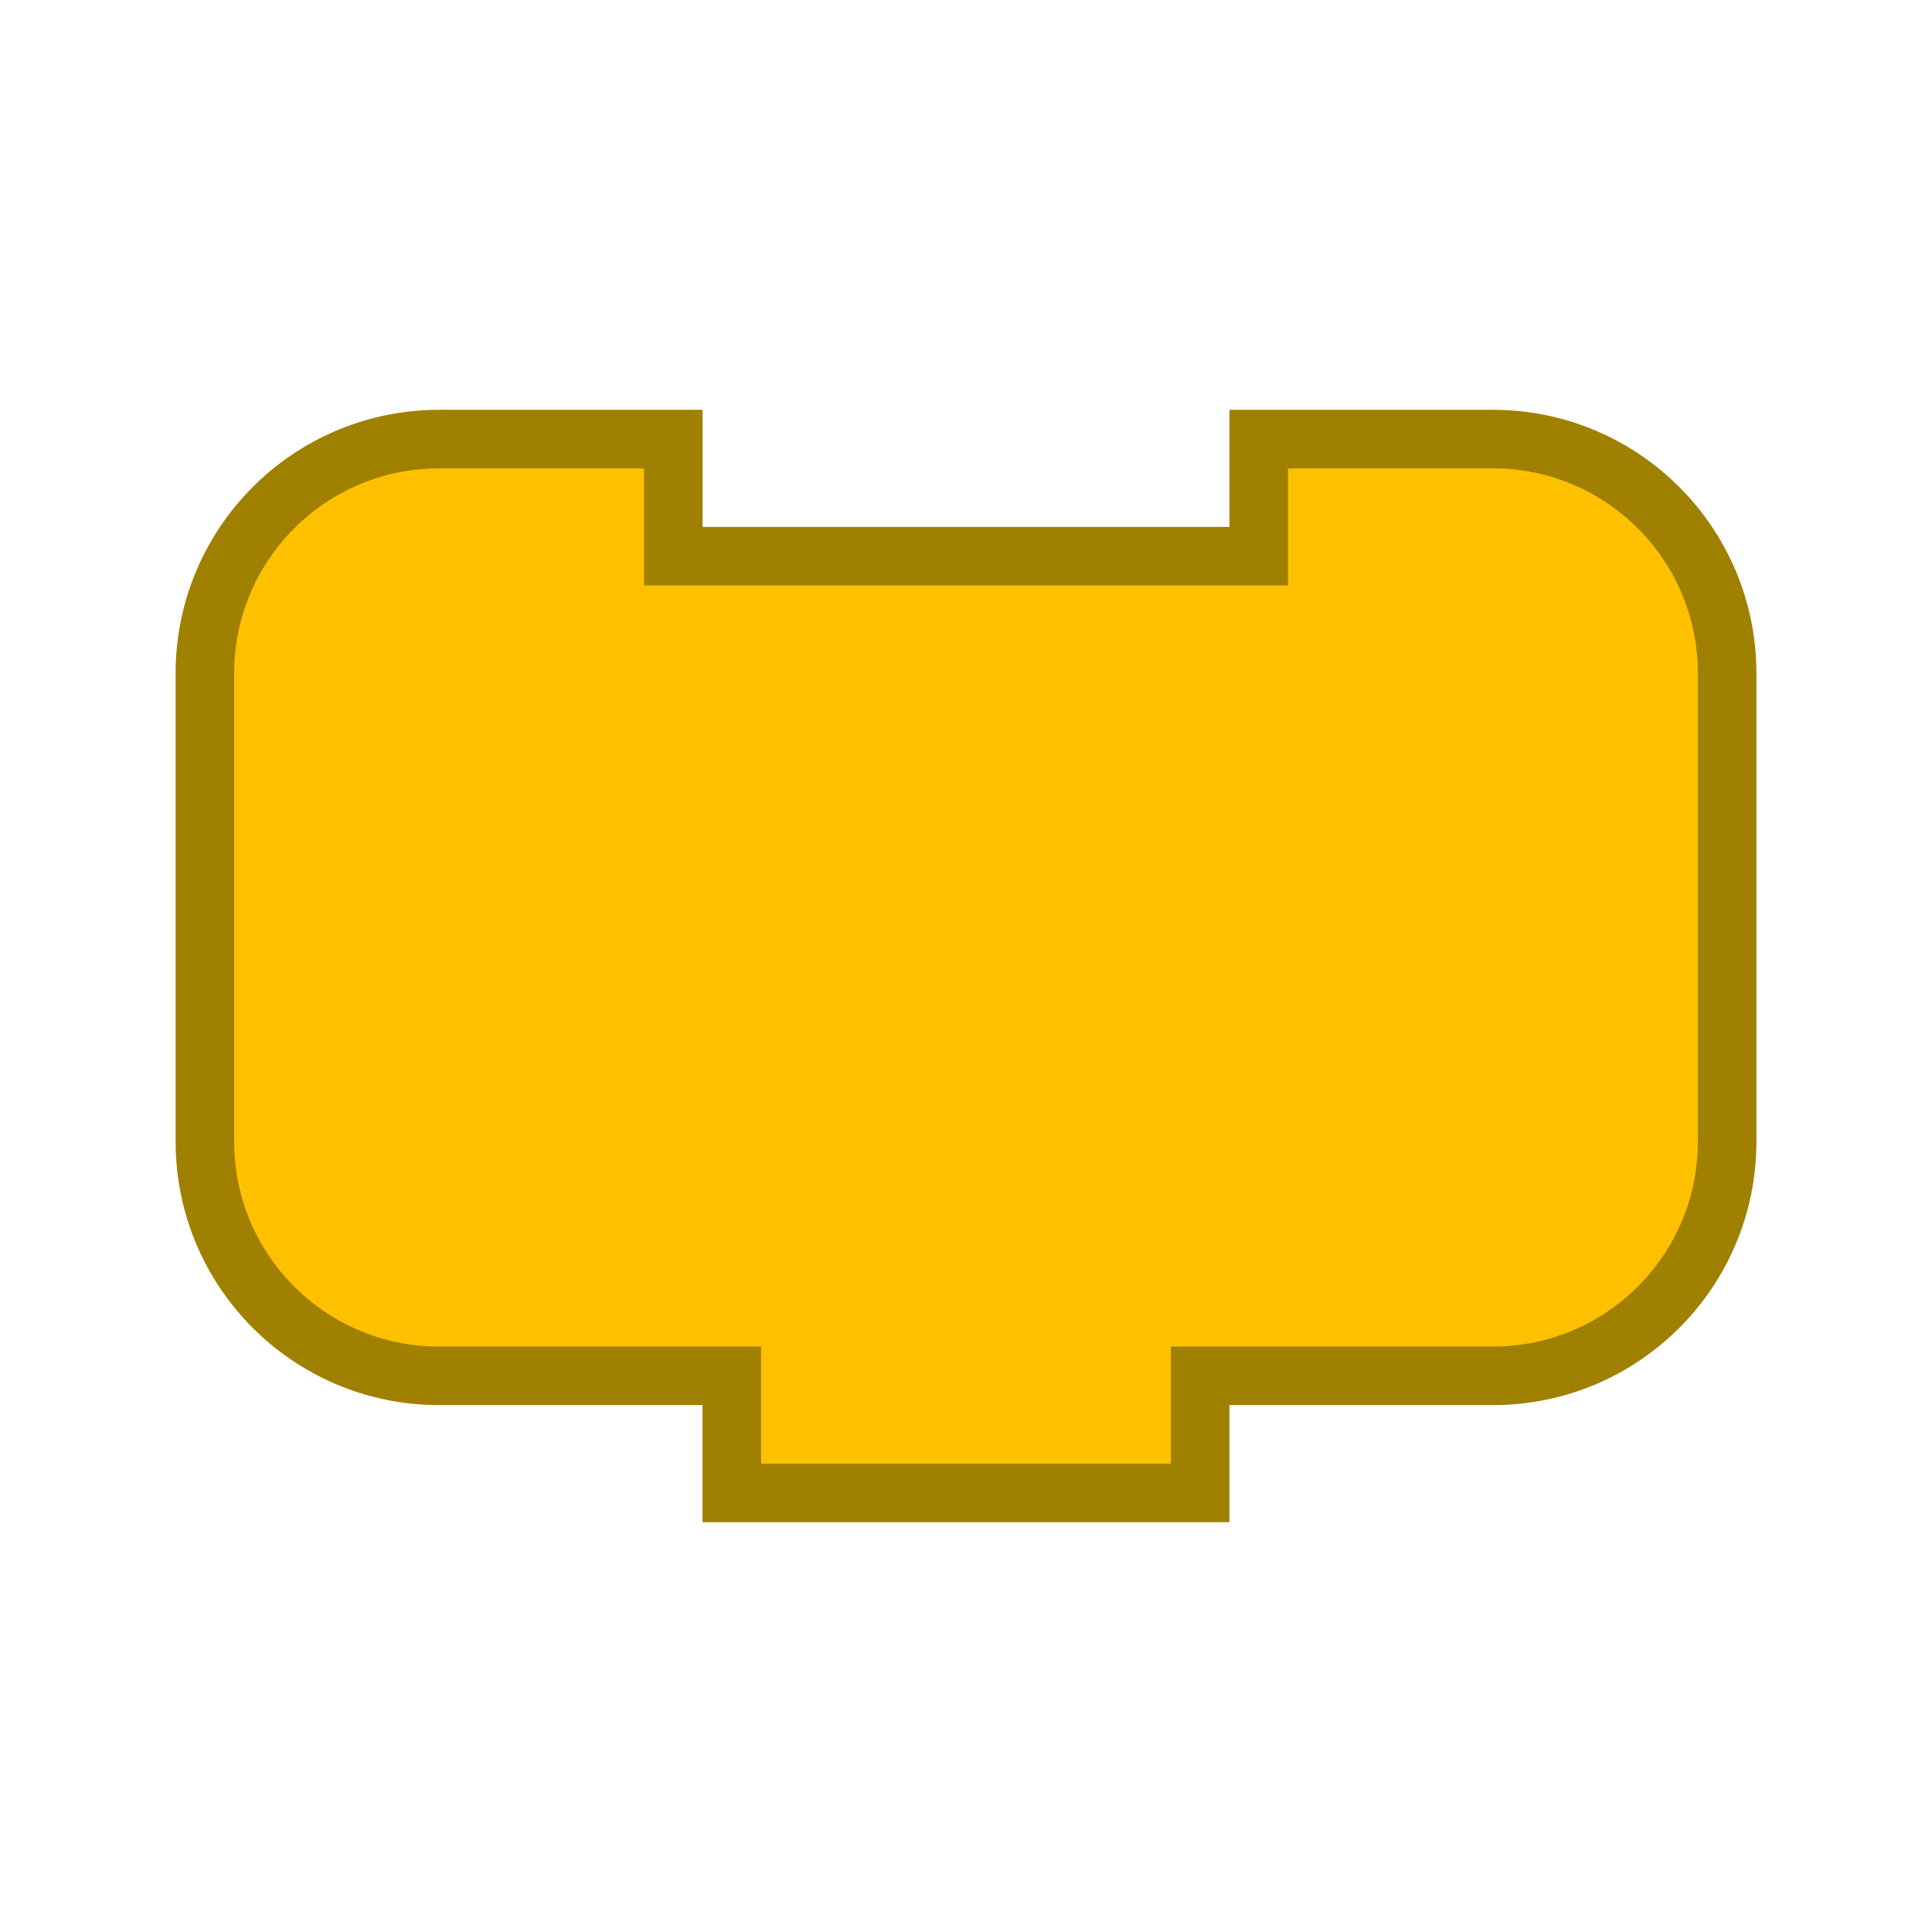
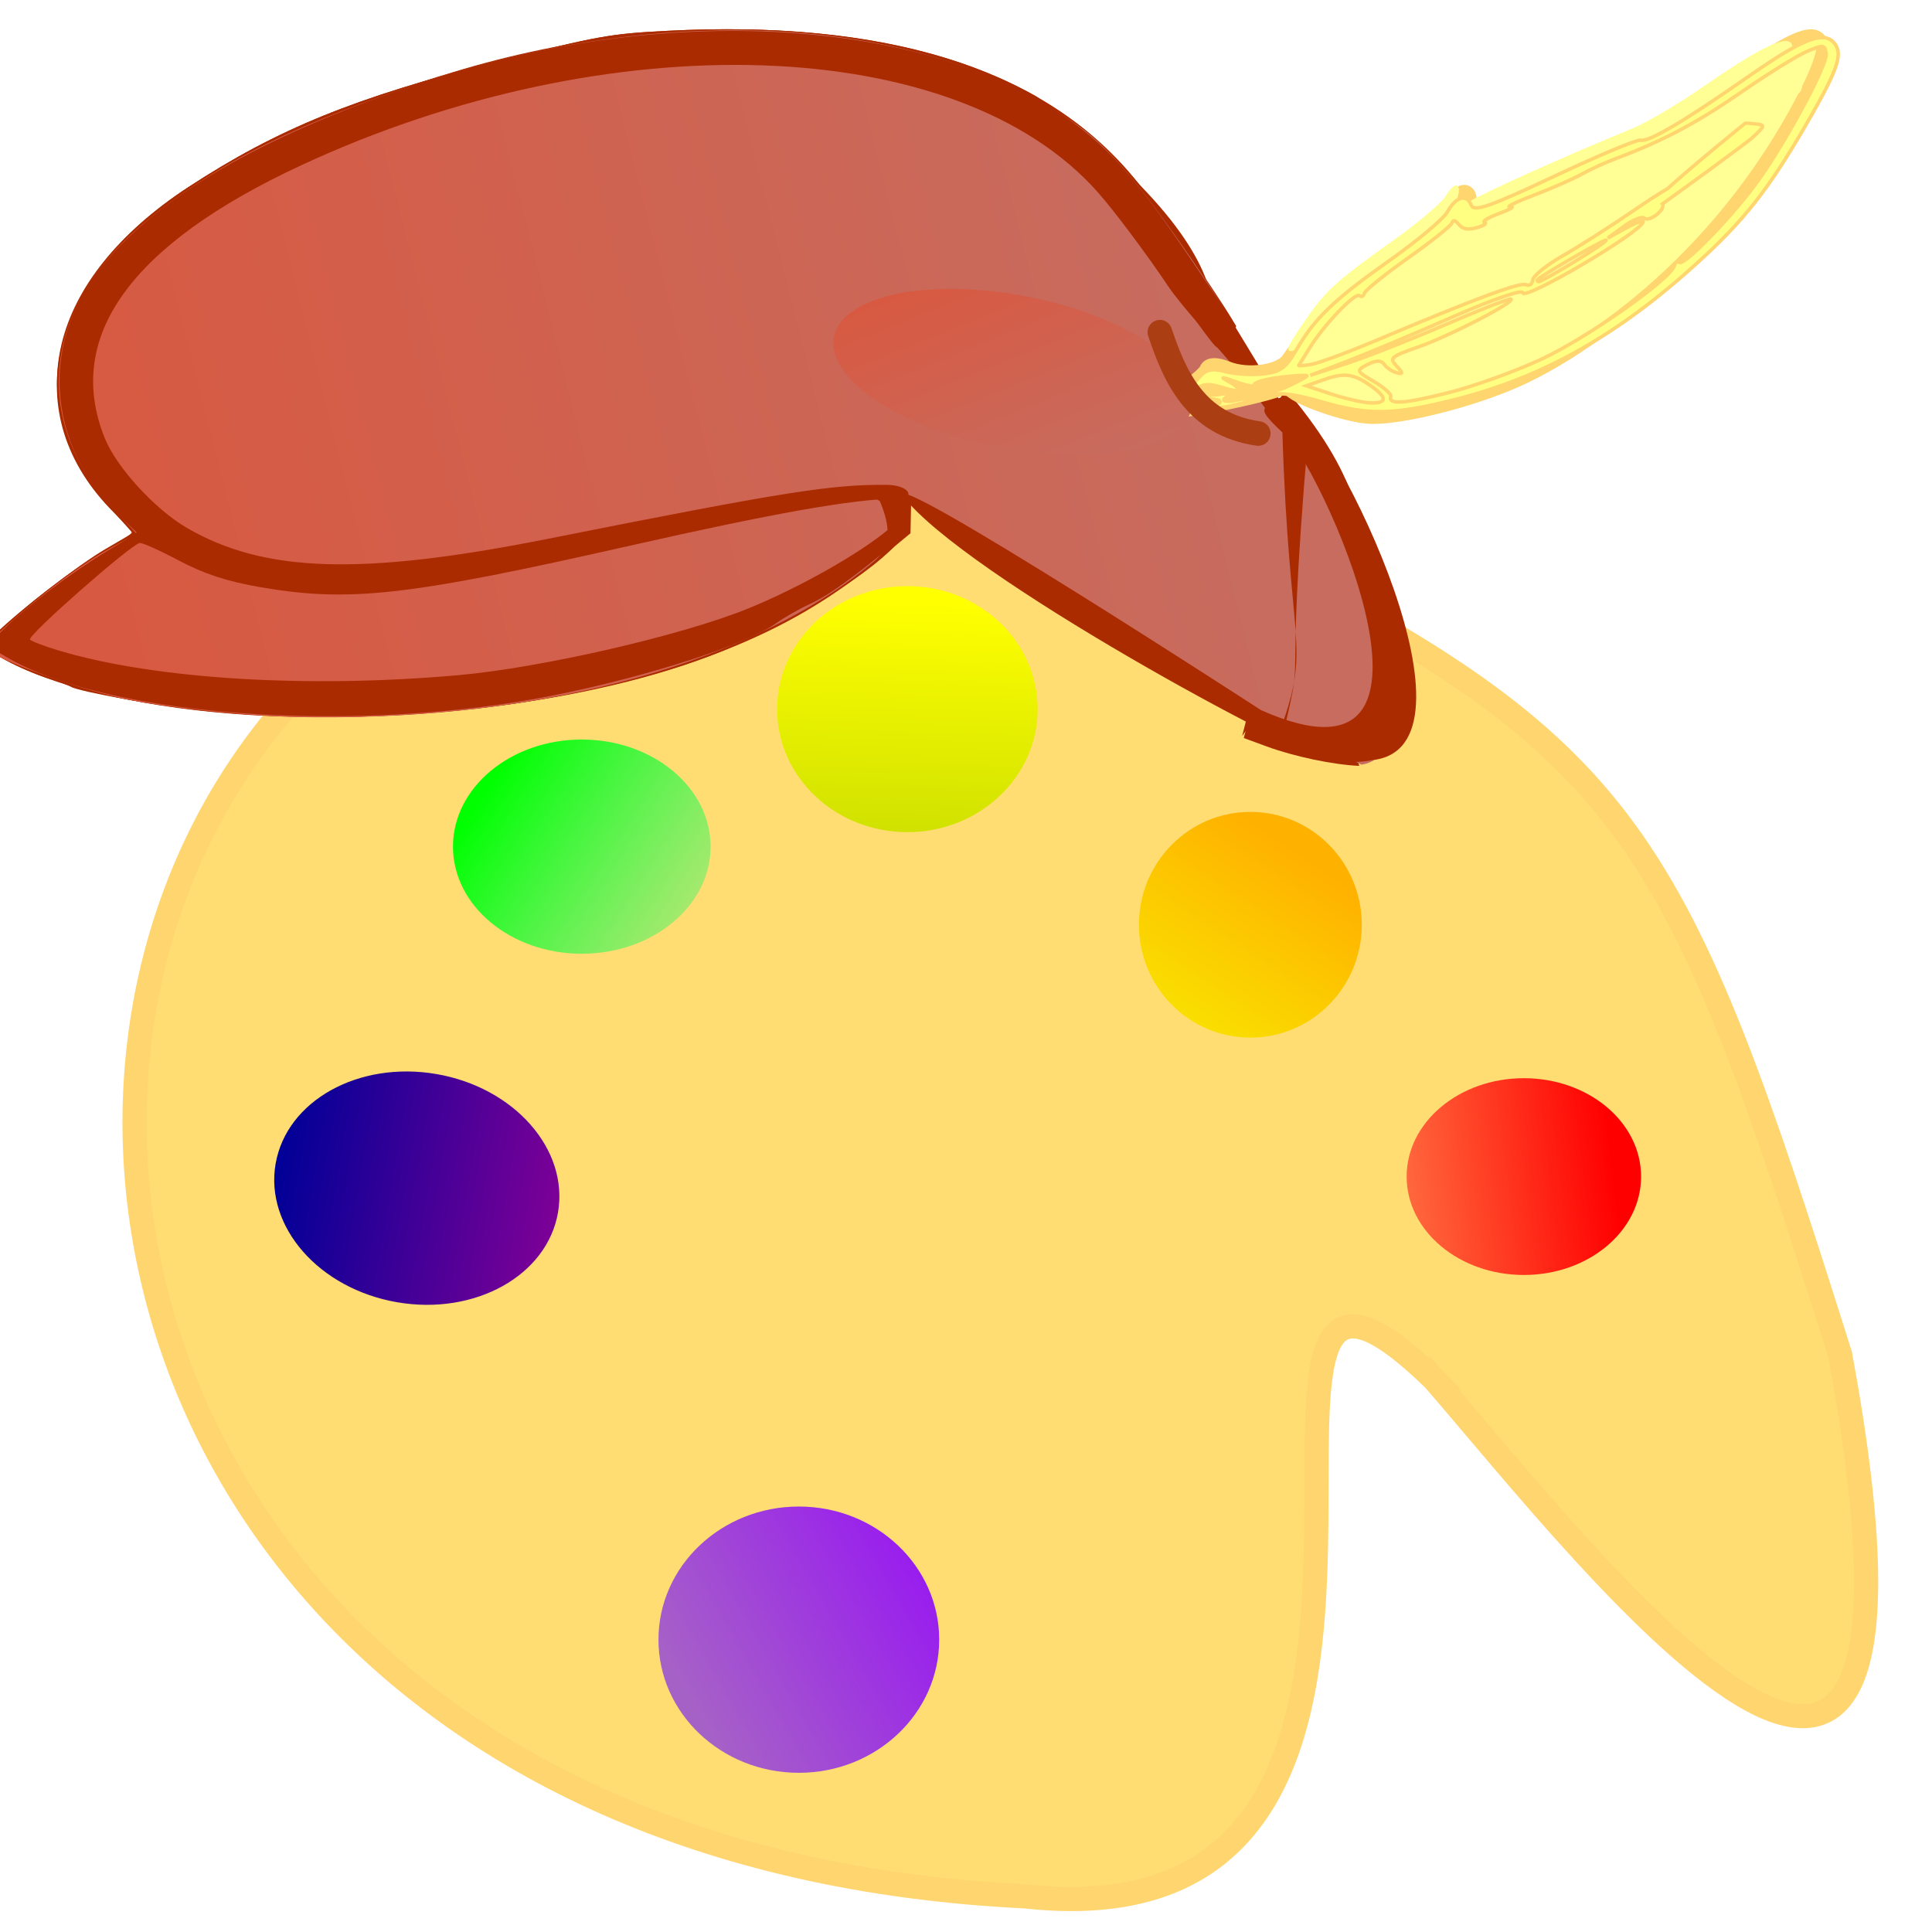
<svg xmlns="http://www.w3.org/2000/svg" xmlns:xlink="http://www.w3.org/1999/xlink" version="1.0" width="55" height="55" id="svg2">
  <defs id="defs5">
+     <linearGradient id="linearGradient5769">
+       <stop style="stop-color:#d85941;stop-opacity:1" offset="0" id="stop5771" />
+       <stop style="stop-color:#c76c5f;stop-opacity:1" offset="1" id="stop5773" />
+     </linearGradient>
+     <linearGradient id="linearGradient5651">
+       <stop style="stop-color:#a661c7;stop-opacity:1" offset="0" id="stop5653" />
+       <stop style="stop-color:#9300ff;stop-opacity:1" offset="1" id="stop5655" />
+     </linearGradient>
+     <linearGradient id="linearGradient5643">
+       <stop style="stop-color:#000097;stop-opacity:1" offset="0" id="stop5645" />
+       <stop style="stop-color:#7d0097;stop-opacity:1" offset="1" id="stop5647" />
+     </linearGradient>
+     <linearGradient id="linearGradient5627">
+       <stop style="stop-color:#00ff00;stop-opacity:1;" offset="0" id="stop5629" />
+       <stop style="stop-color:#00ff97;stop-opacity:0" offset="1" id="stop5631" />
+     </linearGradient>
+     <linearGradient id="linearGradient5619">
+       <stop style="stop-color:#ffff00;stop-opacity:1;" offset="0" id="stop5621" />
+       <stop style="stop-color:#b5d000;stop-opacity:1" offset="1" id="stop5623" />
+     </linearGradient>
+     <linearGradient id="linearGradient5611">
+       <stop style="stop-color:#ffb100;stop-opacity:1;" offset="0" id="stop5613" />
+       <stop style="stop-color:#f8ee00;stop-opacity:1" offset="1" id="stop5615" />
+     </linearGradient>
+     <linearGradient id="linearGradient5603">
+       <stop style="stop-color:#ff0000;stop-opacity:1;" offset="0" id="stop5605" />
+       <stop style="stop-color:#ff8850;stop-opacity:1" offset="1" id="stop5607" />
+     </linearGradient>
    <linearGradient id="linearGradient3689">
      <stop id="stop3691" style="stop-color:#ffffff;stop-opacity:1" offset="0" />
      <stop id="stop3693" style="stop-color:#ffff00;stop-opacity:1" offset="1" />
    </linearGradient>
    <linearGradient x1="0" y1="19" x2="54" y2="19" id="linearGradient3695" xlink:href="#linearGradient3689" gradientUnits="userSpaceOnUse" gradientTransform="translate(0.5,8.5)" />
+     <linearGradient xlink:href="#linearGradient5603" id="linearGradient5609" x1="36.933" y1="30.613" x2="30.216" y2="31.529" gradientUnits="userSpaceOnUse" gradientTransform="matrix(1.140845,0,0,1.259259,3.760039,-5.46731)" />
+     <linearGradient xlink:href="#linearGradient5611" id="linearGradient5617" x1="30.955" y1="22.035" x2="28.447" y2="27.112" gradientUnits="userSpaceOnUse" gradientTransform="matrix(1.084507,0,0,1.444444,2.88966,-7.89202)" />
+     <linearGradient xlink:href="#linearGradient5627" id="linearGradient5633" x1="10.341" y1="19.982" x2="16.932" y2="24.596" gradientUnits="userSpaceOnUse" gradientTransform="matrix(1.253521,0,0,1.37037,0.9655407,-5.087453)" />
+     <linearGradient xlink:href="#linearGradient5643" id="linearGradient5649" x1="9.187" y1="30.281" x2="15.037" y2="30.281" gradientUnits="userSpaceOnUse" gradientTransform="matrix(1.394366,0,0,1.481481,0.5457038,-13.54183)" />
+     <linearGradient xlink:href="#linearGradient5651" id="linearGradient5657" x1="19.735" y1="42.182" x2="25.776" y2="37.844" gradientUnits="userSpaceOnUse" gradientTransform="matrix(1.366197,0,0,1.703704,-6.864392,-22.59988)" />
+     <linearGradient xlink:href="#linearGradient5619" id="linearGradient5661" x1="26.161" y1="13.225" x2="25.914" y2="22.618" gradientUnits="userSpaceOnUse" gradientTransform="matrix(0.9677419,0,0,1.118421,0.9528689,2.355245)" />
+     <linearGradient xlink:href="#linearGradient5769" id="linearGradient5775" x1="41.157" y1="124.595" x2="283.69" y2="124.595" gradientUnits="userSpaceOnUse" gradientTransform="matrix(0.1328347,0,0,0.1248167,-11.15245,-16.00401)" />
+     <linearGradient xlink:href="#linearGradient5769" id="linearGradient8384" x1="27.136" y1="-16.386" x2="31.874" y2="-16.386" gradientUnits="userSpaceOnUse" gradientTransform="matrix(1.909114,0,0,2.040087,-28.6883,29.06213)" />
  </defs>
-   <path d="m 5.833,25.833 0,-6.667 A 6.667,6.667 0 0 1 12.5,12.5 l 6.667,0 0,3.333 16.667,0 0,-3.333 6.667,0 a 6.667,6.667 0 0 1 6.667,6.667 l 0,6.667 0,6.667 A 6.667,6.667 0 0 1 42.5,39.167 l -6.667,0 -1.667,0 0,3.333 -13.333,0 0,-3.333 -1.667,0 -6.667,0 A 6.667,6.667 0 0 1 5.833,32.5 l 0,-6.667 z" id="path2882" style="fill:#ffc000;fill-opacity:1;stroke:#a08000;stroke-width:1.667;stroke-linecap:square;stroke-opacity:1" />
+   <path style="fill:#ffdd73;fill-opacity:1;fill-rule:evenodd;stroke:#ffd570;stroke-width:0.689;stroke-linecap:butt;stroke-linejoin:miter;stroke-miterlimit:4;stroke-dasharray:none;stroke-opacity:1" d="m 40.445,38.836 c 3.894,4.348 15.73,20.335 11.941,-0.264 C 47.707,23.709 46.5,21.363 35.187,15.64 -3.07,3.573 -7.786,52.188 29.173,53.984 43.865,55.617 32.534,30.629 41.328,39.777" id="path4745" />
+   <ellipse style="fill:url(#linearGradient5609);fill-opacity:1;fill-rule:evenodd;stroke:none;stroke-width:1px;stroke-linecap:butt;stroke-linejoin:miter;stroke-opacity:1" id="path4747" cx="43.381" cy="33.495" rx="3.337" ry="2.801" />
+   <ellipse style="fill:url(#linearGradient5657);fill-opacity:1;fill-rule:evenodd;stroke:none;stroke-width:1px;stroke-linecap:butt;stroke-linejoin:miter;stroke-opacity:1" id="path4747-2" cx="22.741" cy="46.678" rx="3.996" ry="3.79" />
+   <ellipse style="fill:url(#linearGradient5649);fill-opacity:1;fill-rule:evenodd;stroke:none;stroke-width:1px;stroke-linecap:butt;stroke-linejoin:miter;stroke-opacity:1" id="path4747-8" cx="17.435" cy="31.319" rx="4.079" ry="3.296" transform="matrix(0.9854868,0.169752,-0.169752,0.9854868,0,0)" />
+   <ellipse style="fill:url(#linearGradient5633);fill-opacity:1;fill-rule:evenodd;stroke:none;stroke-width:1px;stroke-linecap:butt;stroke-linejoin:miter;stroke-opacity:1" id="path4747-5" cx="16.562" cy="24.102" rx="3.667" ry="3.049" />
+   <ellipse style="fill:url(#linearGradient5661);fill-opacity:1;fill-rule:evenodd;stroke:none;stroke-width:1px;stroke-linecap:butt;stroke-linejoin:miter;stroke-opacity:1" id="path4747-4" cx="25.831" cy="20.188" rx="3.708" ry="3.502" />
+   <ellipse style="fill:url(#linearGradient5617);fill-opacity:1;fill-rule:evenodd;stroke:none;stroke-width:1px;stroke-linecap:butt;stroke-linejoin:miter;stroke-opacity:1" id="path4747-6" cx="35.595" cy="26.326" rx="3.172" ry="3.213" />
+   <g id="g5680" transform="matrix(0.1287668,-0.03262158,0.03065252,0.1209943,-6.352171,3.116876)" style="fill:#ab2b00;fill-opacity:1">
+     <path style="fill:#ab2b00;fill-opacity:1" d="m 273.576,216.398 c 5.694,-11.161 8.303,-30.83 6.19,-46.664 -2.724,-20.411 -10.943,-37.709 -24.117,-50.758 -9.155,-9.069 -12.289,-10.213 -18.83,-6.876 -7.472,3.812 -17.266,20.539 -21.409,36.564 l -2.205,8.531 -10.004,5.015 C 182.745,172.465 158.414,175.904 126.196,173.095 83.198,169.347 35.312,151.989 17.814,133.808 l -3.382,-3.514 3.382,-2.116 c 5.984,-3.743 21.205,-10.752 27.382,-12.609 3.3,-0.992 6.142,-1.894 6.316,-2.004 0.174,-0.11 -1.042,-2.609 -2.701,-5.552 C 33.539,80.918 47.087,52.734 81.406,40.209 103.02,32.321 120.752,29.693 152.196,29.717 c 22.368,0.017 24.884,0.206 37,2.782 32.352,6.877 56.858,18.652 73.107,35.128 43.654,57.152 19.211,67.368 17.525,71.875 l 2.055,4.081 c 53.644,82.868 1.88,27.402 -8.307,72.817 z" id="path5692" />
+     <path style="fill:#ab2b00;fill-opacity:1" d="m 271.44,220.585 2.096,-4.109 c 5.734,-11.239 8.349,-30.861 6.23,-46.742 -2.724,-20.411 -10.943,-37.709 -24.117,-50.758 -9.155,-9.069 -12.289,-10.213 -18.83,-6.876 -7.307,3.728 -16.966,19.993 -21.144,35.604 -1.325,4.953 -2.951,8.674 -4.304,9.852 -6.948,6.05 -29.066,13.435 -46.648,15.575 -30,3.652 -73.101,-2.798 -107.039,-16.02 -9.333,-3.636 -25.656,-11.508 -26.987,-13.015 -0.275,-0.311 -2.525,-1.956 -5,-3.655 -2.475,-1.699 -5.998,-4.652 -7.829,-6.563 l -3.329,-3.475 5.887,-3.576 c 6.914,-4.2 20.681,-10.236 26.945,-11.813 2.424,-0.61 4.276,-1.395 4.116,-1.743 -0.16,-0.348 -1.554,-3.162 -3.099,-6.252 -14.061,-28.124 -1.094,-54.36 33.018,-66.81 21.614,-7.888 39.346,-10.516 70.791,-10.492 22.368,0.017 24.884,0.206 37,2.782 45.51,9.674 74.988,28.681 88.383,56.988 2.128,4.497 6.27,15.47 9.206,24.385 10.917,43.304 -12.762,-19.144 -0.254,21.404 -6.64,3.86 -6.661,3.887 -5.525,6.897 0.627,1.662 2.107,4.234 3.288,5.715 16.326,86.478 12.716,49.36 -12.854,72.697 z" id="path5690" />
+     <path style="fill:#ab2b00;fill-opacity:1" d="m 294.196,233.758 c -5.34,-1.696 -13.036,-5.707 -18.262,-9.518 l -4.263,-3.108 1.995,-3.911 c 4.856,-9.518 6.503,-18.6 6.448,-35.558 -0.063,-19.302 -1.738,-26.734 -9.539,-42.319 -3.946,-7.883 -6.939,-12.204 -12.678,-18.305 -4.132,-4.392 -8.77,-8.636 -10.308,-9.431 -8.831,-4.566 -17.049,1.791 -25.927,20.055 -2.674,5.5 -5.651,13.15 -6.616,17 -0.965,3.85 -2.188,7.585 -2.717,8.3 -1.838,2.483 -18.095,9.464 -28.584,12.274 -15.331,4.107 -26.968,5.282 -45.051,4.55 -46.599,-1.887 -95.806,-17.654 -118.656,-38.02 -5.244,-4.674 -5.461,-5.048 -3.707,-6.387 3.836,-2.929 23.106,-11.895 29.497,-13.725 l 6.634,-1.9 -2.487,-3.94 c -5.746,-9.102 -8.316,-22.274 -6.288,-32.22 5.933,-29.088 40.854,-45.711 101.007,-48.083 54.649,-2.154 106.745,18.447 127.388,50.375 2.409,3.727 5.62,9.701 7.134,13.276 3.069,7.248 12.494,34.844 12.452,36.463 -0.015,0.571 -2.72,2.952 -6.011,5.293 l -5.985,4.256 1.555,3.744 c 0.855,2.059 2.388,4.584 3.405,5.611 1.764,1.78 2.146,1.792 8.206,0.253 3.496,-0.887 6.471,-1.27 6.611,-0.85 20.55,45.842 -6.84,50.65 -5.256,85.826 z" id="path5688" />
+     <path style="fill:url(#linearGradient5775);fill-opacity:1" d="m 9.609,-12.312 c -0.835,-0.016 -1.681,0.003 -2.533,0.059 -3.929,0.258 -6.338,0.771 -8.695,1.855 -3.501,1.611 -4.712,4.618 -3.086,7.662 l 0.508,0.953 -0.785,0.205 c -0.904,0.236 -2.18,0.763 -3.393,1.4 -0.833,0.438 -0.843,0.446 -0.604,0.699 0.408,0.433 2.049,1.527 3.1,2.066 1.204,0.619 3.594,1.492 5.312,1.941 C 5.892,6.216 12,6.069 15.977,4.131 c 0.966,-0.471 0.493,-1.743 0.527,-1.996 2.1,0.906 6.751,6.684 9.025,9.04 -0.801,1.005 -0.511,-0.601 2.466,1.979 3.126,0.342 1.001,-14.169 -2.66,-13.322 -0.505,0.167 1.609,2.995 1.351,2.738 -0.15,-0.15 -0.369,-0.487 -0.486,-0.75 -0.239,-0.538 -0.254,-0.515 0.754,-1.141 0.268,-0.166 0.521,-0.354 0.562,-0.418 C 27.644,0.066 26.294,-3.617 25.602,-4.957 25.073,-5.979 24.736,-6.43 23.861,-7.299 20.778,-10.36 15.457,-12.2 9.609,-12.312 Z m 6.195,12.121 c -10.536,36.794 -5.268,18.397 0,0 z" transform="matrix(7.528155,0,0,8.01175,83.95737,128.2201)" id="path5686" />
+     <path style="fill:#ab2b00;fill-opacity:1" d="m 278.499,225.603 c -6.079,-3.932 -6.749,-4.671 -5.819,-6.41 1.006,-1.879 1.319,-1.792 7.138,1.969 10.875,-17.173 5.927,-17.097 15.955,-65.439 -2.811,-4.706 -3.169,-5.891 -2,-6.63 3.286,-2.079 4.471,3.797 7.231,8.606 -21.137,65.095 -9.973,42.453 -22.506,67.904 z M 131.196,173.072 C 88.64,170.89 37.491,153.184 19.328,134.348 l -3.868,-4.011 4.368,-2.758 c 5.958,-3.761 16.913,-8.671 25.564,-11.458 l 7.181,-2.313 -2.406,-4.106 C 37.977,88.901 42.324,65.266 60.849,51.629 77.131,39.643 101.263,32.742 136.196,30.083 c 55.947,-4.258 110.992,15.285 134.045,47.591 5.783,8.104 9.257,15.86 16.038,35.808 l 5.501,16.18 -2.772,2.221 c -1.524,1.221 11.423,27.246 11.079,26.85 -0.344,-0.396 -17.438,-33.045 -20.293,-41.57 -2.855,-8.525 -7.221,-19.694 -9.701,-24.82 C 249.277,49.328 177.826,27.271 106.029,41.696 66.376,49.663 47.68,66.369 50.822,91.027 c 0.908,7.122 6.646,18.496 12.316,24.414 13.729,14.327 33.783,20.425 74.558,22.673 51.58,2.843 61.743,3.826 73.25,7.081 4.403,1.246 5.53,4.631 1.178,3.538 -9.328,-2.341 -26.08,-3.638 -58.428,-4.524 -48.394,-1.325 -60.838,-3.162 -78.567,-11.599 -6.498,-3.093 -10.851,-6.033 -15.364,-10.382 -3.463,-3.337 -6.711,-6.067 -7.217,-6.067 -2.198,0 -27.844,13.972 -27.85,15.173 -0.002,0.37 2.584,2.304 5.747,4.297 18.43,11.616 49.444,22.141 81.347,27.607 17.651,3.024 48.386,3.749 63.681,1.502 11.544,-1.696 25.88,-5.834 33.269,-9.603 4.472,-2.282 5.359,-2.198 4.358,0.41 -0.823,2.144 -18.13,10.421 -24.239,11.592 -2.566,0.492 -6.274,1.571 -8.238,2.397 -7.264,3.056 -28.766,4.594 -49.428,3.534 z m 154.915,-18.331 c -7.044,-3.067 -13.08,-16.81 -11.008,-25.066 1.043,-4.157 2.252,-2.867 3.503,3.737 1.608,8.487 5.341,15.738 9.592,18.629 5.537,3.766 4.234,5.452 -2.087,2.7 z" id="path5684" />
+     <path style="fill:#ab2b00;fill-opacity:1" d="m 297.196,233.211 c -2.2,-0.051 -6.025,-1.008 -8.5,-2.128 -6.53,-2.954 -66.428,-61.302 -75.1,-82.526 -1.991,-7.528 63.13,67.377 63.13,67.377 39.923,33.446 25.243,-52.141 18.709,-61.524 l -14.424,-36.899 14.746,31.138 c 0.779,1.645 2.262,-2.402 2.368,-2.212 9.711,14.117 24.017,90.618 -0.928,86.773 z m -181.5,-61.678 c -14.919,-2.024 -31.398,-5.871 -46.804,-10.928 -13.766,-4.518 -31.169,-12.208 -34.684,-15.326 -1.107,-0.981 -4.037,-2.947 -6.512,-4.369 -2.475,-1.421 -6.212,-4.353 -8.305,-6.515 l -3.805,-3.931 2.331,-1.527 c 5.148,-3.373 19.175,-9.922 26.505,-12.374 4.276,-1.43 7.921,-2.74 8.099,-2.909 0.179,-0.17 -0.803,-2.037 -2.182,-4.15 -7.413,-11.359 -8.768,-28.795 -3.194,-41.105 7.637,-16.866 30.741,-29.646 63.551,-35.152 58.09,-9.749 115.629,2.482 147.792,31.416 12.323,11.086 19.185,23.192 27.662,48.803 l 5.361,16.197 10.713,37.171 c 0.435,1.511 -15.303,-33.706 -15.64,-33.693 -0.337,0.012 -2.964,-6.84 -5.838,-15.228 C 273.497,96.761 267.238,84.16 260.038,76.225 235.631,49.329 186.946,33.775 137.881,37.2 101.582,39.734 75.916,47.322 61.989,59.638 c -16.332,14.442 -15.971,38.016 0.856,55.99 6.593,7.043 13.613,11.527 23.362,14.925 15.309,5.336 28.464,7.061 69.488,9.115 38.329,1.919 51.978,5.664 53.228,9.415 0.337,1.012 3.889,0.309 2.514,-0.243 -6.109,-2.45 -18.158,-3.752 -51.242,-4.694 -52.273,-1.487 -68.459,-3.776 -85.319,-12.062 -5.554,-2.73 -10.597,-6.237 -15.173,-10.554 l -6.854,-6.466 -9.327,4.681 c -5.13,2.575 -11.74,6.224 -14.69,8.109 l -5.363,3.427 3.363,2.496 c 10.286,7.633 32.423,17.123 53.363,22.876 51.267,14.084 99.269,13.619 128.951,-1.248 4.862,-2.435 4.925,-2.441 3.5,-0.297 -1.602,2.41 -2.906,3.196 -14.177,8.54 -4.952,2.348 -8.448,3.435 -9.735,3.026 -1.2,-0.381 -4.331,0.38 -7.774,1.889 -3.171,1.389 -9.285,2.993 -13.587,3.563 -10.864,1.439 -39.079,1.115 -51.678,-0.594 z m 166.505,-20.703 c -4.85,-5.062 -6.768,-10.737 -6.309,-18.67 l 0.318,-5.497 1.297,4.5 c 0.713,2.475 1.968,6.89 2.788,9.81 1.111,3.955 2.674,6.443 6.125,9.75 -53.676,-55.676 -23.344,-28.321 -4.219,0.106 z" id="path5682" />
+   </g>
+   <g id="g8292" transform="matrix(-0.04913268,0.1414711,-0.1393392,-0.05546828,53.23036,1.020164)" style="fill:#ffff95;fill-opacity:1;stroke:none;stroke-opacity:1">
+     <path style="fill:#ffff91;fill-opacity:1;stroke:#ffd570;stroke-width:3.622;stroke-miterlimit:4;stroke-dasharray:none;stroke-opacity:1" d="m 111.018,100.737 c -2.157,-1.608 -4.516,-2.924 -5.243,-2.924 -0.826,0 -1.322,-1.225 -1.322,-3.266 0,-4.412 -3.138,-9.977 -6.09,-10.8 C 86.546,80.453 83.475,79.04 73.297,72.209 67.138,68.075 60.829,64.439 59.276,64.128 55.66,63.405 55.611,61.823 59.203,61.782 l 2.75,-0.032 -2.993,-2.218 C 54.302,56.078 35.453,37.266 35.453,36.069 c 0,-1.463 -7.571,-7.632 -19.26,-15.693 C 2.15,10.691 0.869,7.087 11.844,8.133 35.964,10.433 66.932,24.544 84.154,41.082 c 6.981,6.704 15.781,19.012 17.914,25.056 1.499,4.249 1.894,15.244 0.577,16.058 -0.445,0.275 -2.738,-1.97 -5.096,-4.989 C 90.162,67.75 80.765,57.543 73.729,51.336 c -5.325,-4.698 -4.332,-3.413 4.635,6 6.276,6.588 14.095,15.231 17.377,19.208 3.282,3.977 6.316,7.014 6.744,6.75 1.072,-0.662 13.705,19.116 12.793,20.028 -0.186,0.186 -2.103,-0.978 -4.259,-2.586 z m 0.816,-2.174 c -3.24,-5.495 -8.642,-13.75 -8.996,-13.75 -0.24,0 0.251,1.328 1.09,2.95 0.839,1.623 1.536,4.21 1.548,5.75 0.017,2.129 0.795,3.202 3.25,4.479 4.014,2.089 4.003,2.087 3.108,0.57 z" id="path8302" />
+     <path style="fill:#ffff95;fill-opacity:1;stroke:#ffd570;stroke-opacity:1" d="m 110.326,100.064 c -1.244,-1.586 -1.208,-1.621 0.378,-0.378 0.963,0.755 1.75,1.542 1.75,1.75 0,0.823 -0.821,0.293 -2.128,-1.372 z m -5.715,-6.25 c 0,-1.375 0.227,-1.938 0.504,-1.25 0.277,0.688 0.277,1.812 0,2.5 -0.277,0.688 -0.504,0.125 -0.504,-1.25 z m -3.112,-7.915 C 100.851,84.688 98.572,83.576 95.305,82.875 87.807,81.267 83.084,78.938 72.071,71.419 66.679,67.738 60.96,64.465 59.361,64.145 55.677,63.408 55.571,61.824 59.203,61.782 l 2.75,-0.032 -3,-2.209 C 57.303,58.326 51.372,52.602 45.773,46.823 40.174,41.043 33.966,34.634 31.978,32.581 29.99,30.528 24.222,25.954 19.159,22.417 7.722,14.426 3.574,10.293 5.277,8.59 6.822,7.045 24.238,9.842 35.953,13.517 c 9.419,2.955 25.15,10.635 35,17.087 12.443,8.151 27.534,25.385 31.114,35.532 1.395,3.954 1.918,14.812 0.768,15.961 -0.34,0.34 -3.089,-2.623 -6.109,-6.583 -14.859,-19.483 -40.76,-41.56 -63.523,-54.142 -9.911,-5.478 -8.222,-3.684 2.624,2.788 14.111,8.42 24.951,16.792 36.964,28.548 14.851,14.532 32.615,35.105 30.312,35.105 -0.319,0 -1.041,-0.862 -1.605,-1.915 z" id="path8300" />
+     <path style="fill:#ffff95;fill-opacity:1;stroke:none;stroke-opacity:1" d="M 89.656,83.514 C 83.272,81.756 80.626,80.336 69.813,72.864 64.926,69.487 59.694,66.47 58.186,66.16 54.712,65.446 54.606,63.939 58.028,63.912 l 2.591,-0.02 -2.836,-2.107 C 55.271,59.918 43.063,47.588 32.953,36.707 30.986,34.589 25.34,30.003 20.408,26.516 9.251,18.627 5.195,14.575 7.187,13.307 c 1.899,-1.208 2.286,-1.178 13.562,1.061 18.065,3.586 31.334,9.105 47.585,19.793 12.677,8.337 26.564,24.047 30.098,34.05 1.42,4.02 1.864,14.917 0.608,14.912 -0.419,-0.002 -2.016,-1.773 -3.55,-3.937 C 81.146,58.949 52.254,34.316 29.017,22.512 c -9.45,-4.801 -12.838,-5.405 -4.935,-0.881 11.908,6.818 23.569,14.249 29.798,18.99 9.8,7.459 27.655,25.594 41.599,42.25 2.138,2.554 1.412,2.635 -5.822,0.643 z" id="path8298" />
+     <path style="fill:#ffff95;fill-opacity:1;stroke:none;stroke-opacity:1" d="M 92.684,82.263 C 85.91,80.44 82.677,78.756 73.252,72.146 c -4.236,-2.971 -9.861,-6.377 -12.5,-7.569 -4.783,-2.16 -4.789,-2.169 -1.845,-2.717 l 2.953,-0.55 -2.953,-1.915 C 55.702,57.317 39.78,41.242 35.94,36.207 c -1.304,-1.709 -5.528,-5.515 -9.387,-8.459 -3.859,-2.943 -6.845,-5.523 -6.635,-5.733 0.21,-0.21 2.965,1.568 6.123,3.952 5.463,4.125 6.022,4.318 11.571,3.998 5.579,-0.321 6.122,-0.129 12.586,4.448 3.716,2.631 8.947,6.61 11.625,8.842 l 4.87,4.057 -6.652,0.583 c -8.673,0.76 -9.875,1.956 -6.03,6 6.234,6.557 11.999,7.314 16.477,2.164 l 2.309,-2.655 8.824,9.307 c 4.853,5.119 8.575,9.711 8.27,10.204 -0.733,1.186 -6.096,1.142 -10.377,-0.086 -1.885,-0.541 -3.598,-0.812 -3.806,-0.604 -0.965,0.965 10.847,5.657 15.084,5.99 4.397,0.346 8.662,2.686 8.662,4.752 0,1.061 -0.34,1.026 -6.77,-0.705 z m 6.413,-4.651 c -2.785,-4.022 -2.817,-4.211 -1.25,-7.496 0.884,-1.854 1.607,-4.03 1.607,-4.836 0,-2.257 -2.776,-1.739 -5.119,0.955 l -2.105,2.422 -5.931,-6.672 c -4.718,-5.307 -5.564,-6.734 -4.138,-6.978 4.603,-0.786 7.293,-2.504 7.293,-4.657 0,-2.603 -12.297,-14.936 -14.25,-14.292 -0.729,0.24 -1.376,2.569 -1.552,5.583 -0.166,2.844 -0.776,5.171 -1.355,5.171 -0.579,0 -6.239,-3.934 -12.578,-8.743 l -11.524,-8.743 4.307,-0.735 c 8.615,-1.471 6.837,-4.424 -5.89,-9.783 -7.733,-3.257 -26.003,-8.483 -26.815,-7.671 -0.262,0.262 1.241,1.03 3.34,1.705 5.309,1.709 9.317,4.161 9.317,5.699 0,0.851 -2.388,0.095 -6.949,-2.203 -3.875,-1.952 -7.209,-3.079 -7.537,-2.548 -0.323,0.523 1.791,2.188 4.699,3.7 l 5.287,2.749 -5,0.637 C 17.506,21.571 15.205,20.535 8.703,14.459 2.643,8.795 4.689,7.56 16.953,9.481 43.968,13.71 69.773,26.848 87.168,45.229 c 11.135,11.765 15.516,19.88 16.109,29.835 0.221,3.712 0.013,6.733 -0.461,6.712 -0.475,-0.021 -2.149,-1.895 -3.72,-4.164 z m 2.342,-8.048 c -0.012,-1.819 -0.201,-1.963 -0.985,-0.75 -1.253,1.939 -1.253,3 0,3 0.55,0 0.993,-1.012 0.985,-2.25 z" id="path8296" />
+     <path style="fill:#ffff95;fill-opacity:1;stroke:none;stroke-opacity:1" d="m 91.953,81.767 c -1.394,-0.632 -0.788,-0.722 2,-0.297 2.2,0.335 4.188,0.774 4.417,0.976 0.859,0.757 -4.497,0.19 -6.417,-0.679 z m -5.5,-1.953 c -0.825,-0.533 -1.05,-0.969 -0.5,-0.969 0.55,0 1.675,0.436 2.5,0.969 0.825,0.533 1.05,0.969 0.5,0.969 -0.55,0 -1.675,-0.436 -2.5,-0.969 z m 16.232,-3 c 0,-1.925 0.206,-2.712 0.457,-1.75 0.252,0.963 0.252,2.538 0,3.5 -0.252,0.963 -0.457,0.175 -0.457,-1.75 z M 79.895,76.258 c -1.864,-1.493 -1.852,-1.512 0.309,-0.465 1.238,0.6 2.25,1.3 2.25,1.555 0,0.765 -0.519,0.544 -2.559,-1.09 z m 17.054,-3.195 c 0.39,-0.963 1.157,-2.987 1.705,-4.5 1.104,-3.05 2.289,-3.524 3.157,-1.262 0.328,0.856 0.059,1.387 -0.633,1.25 -0.662,-0.131 -1.639,1.224 -2.171,3.012 -0.532,1.788 -1.372,3.25 -1.867,3.25 -0.495,0 -0.581,-0.787 -0.191,-1.75 z M 68.596,68.795 c -5.929,-3.896 -6.556,-4.797 -1.335,-1.921 2.369,1.305 4.786,2.95 5.372,3.656 1.468,1.769 0.971,1.555 -4.037,-1.735 z m 23.44,-1.981 c 0.983,-3.837 3.549,-9 4.473,-9 0.455,0 1.105,0.45 1.445,1 0.34,0.55 0.15,1 -0.422,1 -0.572,0 -2.187,2.138 -3.588,4.75 -1.402,2.612 -2.26,3.625 -1.908,2.25 z M 59.012,63.282 c -1.887,-1.427 -1.877,-1.468 0.372,-1.468 2.046,0 2.155,-0.195 0.941,-1.686 -1.147,-1.41 -0.826,-1.369 1.961,0.25 l 3.333,1.936 -2.757,0.333 c -2.082,0.252 -2.409,0.554 -1.333,1.235 0.783,0.496 0.974,0.894 0.424,0.885 -0.55,-0.009 -1.874,-0.677 -2.941,-1.485 z m 40.005,-1.175 c -0.543,-1.425 -0.428,-1.54 0.56,-0.56 0.683,0.678 0.991,1.485 0.683,1.793 -0.308,0.308 -0.867,-0.247 -1.243,-1.233 z M 56.326,57.064 c -1.244,-1.586 -1.209,-1.621 0.378,-0.378 0.963,0.755 1.75,1.542 1.75,1.75 0,0.823 -0.821,0.293 -2.128,-1.372 z m 37.124,-3.5 c -1.472,-2.011 -1.714,-2.71 -0.633,-1.832 1.64,1.332 4.119,5.082 3.36,5.082 -0.191,0 -1.418,-1.462 -2.726,-3.25 z m -41.592,0 -1.905,-2.25 2.25,1.905 c 2.114,1.79 2.705,2.595 1.905,2.595 -0.19,0 -1.202,-1.012 -2.25,-2.25 z m -5.39,-6.235 c -3.825,-3.946 -3.629,-5.085 0.597,-3.46 1.589,0.611 4.689,1.512 6.889,2.002 3.43,0.764 3.151,0.818 -1.955,0.384 l -5.955,-0.507 2.379,2.533 c 1.309,1.393 2.164,2.533 1.901,2.533 -0.263,0 -1.998,-1.568 -3.856,-3.485 z m 42.39,0.235 -1.905,-2.25 2.25,1.905 c 2.114,1.79 2.705,2.595 1.905,2.595 -0.19,0 -1.202,-1.012 -2.25,-2.25 z m -55.481,-14.5 -2.424,-2.75 2.75,2.424 c 2.57,2.266 3.209,3.076 2.424,3.076 -0.179,0 -1.417,-1.238 -2.75,-2.75 z m -27.052,-21 c -1.244,-1.586 -1.209,-1.621 0.378,-0.378 0.963,0.755 1.75,1.542 1.75,1.75 0,0.823 -0.821,0.293 -2.128,-1.372 z M 13.266,9.13 c 0.722,-0.289 1.584,-0.253 1.917,0.079 0.332,0.332 -0.258,0.569 -1.312,0.525 -1.165,-0.048 -1.402,-0.285 -0.604,-0.604 z" id="path8294" />
+   </g>
+   <path style="fill:#ffff82;fill-opacity:1;stroke:#ffd570;stroke-width:0.1;stroke-miterlimit:4;stroke-dasharray:none;stroke-opacity:1" d="m 51.923,1.072 c -0.371,-0.035 -1.006,0.307 -2.201,1.141 -1.78,1.242 -2.793,1.839 -3.019,1.778 -0.095,-0.026 -1.197,0.435 -2.449,1.024 -1.867,0.879 -2.293,1.026 -2.372,0.824 -0.13,-0.331 -0.434,-0.243 -0.681,0.197 -0.111,0.198 -0.842,0.811 -1.624,1.364 -1.593,1.125 -2.143,1.65 -2.67,2.555 -0.307,0.526 -0.451,0.632 -0.947,0.689 -0.322,0.037 -0.807,0.007 -1.078,-0.065 -0.386,-0.103 -0.547,-0.066 -0.747,0.17 -0.14,0.166 -0.438,0.413 -0.662,0.548 -0.188,0.115 -0.347,0.228 -0.401,0.283 -0.035,-0.004 -0.06,-0.004 -0.062,0.002 -0.002,0.006 0.015,0.016 0.038,0.029 -0.006,0.03 0.019,0.038 0.066,0.031 0.172,0.072 0.52,0.174 0.732,0.143 0.177,-0.026 0.527,-0.131 0.789,-0.22 -0.035,0.048 0.041,0.052 0.267,0.017 0.182,-0.029 1.009,-0.239 1.457,-0.368 0.248,-0.022 0.702,0.059 1.282,0.229 1.318,0.387 2.064,0.37 3.835,-0.083 2.484,-0.636 4.598,-1.834 6.852,-3.884 1.322,-1.202 2.014,-2.081 3.065,-3.891 0.522,-0.9 0.8,-1.436 0.897,-1.787 0.075,-0.273 0.042,-0.435 -0.072,-0.571 -0.076,-0.091 -0.171,-0.144 -0.295,-0.156 z m -0.046,0.253 c 0.072,0.008 0.09,0.072 0.11,0.197 0.006,0.04 -0.008,0.112 -0.04,0.21 -0.226,0.685 -1.305,2.63 -2.007,3.564 -0.742,0.988 -2.01,2.282 -2.129,2.173 -0.052,-0.047 -0.117,-0.004 -0.145,0.095 -0.11,0.387 -2.483,2.056 -3.785,2.662 -0.753,0.35 -1.951,0.781 -2.661,0.957 -1.268,0.315 -1.699,0.342 -1.63,0.101 0.019,-0.067 -0.198,-0.259 -0.483,-0.427 -0.5,-0.294 -0.506,-0.31 -0.171,-0.483 0.236,-0.122 0.385,-0.123 0.469,-0.002 0.068,0.098 0.229,0.206 0.359,0.24 0.183,0.049 0.182,0.007 -0.002,-0.188 -0.22,-0.233 -0.175,-0.273 0.623,-0.55 0.876,-0.304 2.815,-1.31 2.624,-1.361 -0.058,-0.015 -0.903,0.316 -1.878,0.736 -0.975,0.421 -2.236,0.916 -2.802,1.101 l -1.029,0.336 1.048,-0.401 c 0.576,-0.221 1.933,-0.791 3.015,-1.267 1.117,-0.491 1.976,-0.787 1.986,-0.685 0.026,0.245 3.341,-1.703 3.427,-2.014 0.017,-0.061 -0.202,0.017 -0.488,0.174 l -0.519,0.285 0.462,-0.336 c 0.254,-0.185 0.516,-0.289 0.581,-0.23 0.133,0.122 0.616,-0.253 0.515,-0.399 -0.001,-0.002 -0.002,-0.004 -0.003,-0.006 0.347,-0.248 2.389,-1.725 2.578,-1.902 0.173,-0.162 0.262,-0.249 0.273,-0.299 0.012,-0.05 -0.055,-0.063 -0.188,-0.077 -0.157,-0.016 -0.291,-0.027 -0.3,-0.023 -0.007,0.003 -1.473,1.19 -2.213,1.862 -0.212,0.122 -0.546,0.337 -0.997,0.646 -0.632,0.433 -1.527,1.003 -1.988,1.267 -0.46,0.263 -0.845,0.573 -0.855,0.689 -0.01,0.116 -0.097,0.177 -0.192,0.135 -0.172,-0.076 -1.462,0.403 -4.272,1.589 -0.811,0.342 -1.643,0.648 -1.849,0.681 -0.206,0.033 -0.363,0.045 -0.349,0.026 0.015,-0.018 0.154,-0.241 0.31,-0.495 0.395,-0.643 1.302,-1.596 1.419,-1.489 0.053,0.049 0.116,0.017 0.142,-0.07 0.026,-0.087 0.588,-0.54 1.249,-1.008 0.661,-0.467 1.221,-0.914 1.243,-0.992 0.028,-0.099 0.089,-0.085 0.199,0.047 0.112,0.134 0.264,0.158 0.518,0.085 0.197,-0.057 0.292,-0.125 0.211,-0.149 -0.081,-0.024 0.109,-0.139 0.422,-0.255 0.313,-0.116 0.452,-0.2 0.308,-0.187 -0.144,0.013 0.16,-0.136 0.676,-0.333 0.516,-0.197 1.127,-0.466 1.358,-0.596 0.231,-0.131 0.669,-0.331 0.973,-0.445 1.35,-0.508 2.283,-1.002 3.572,-1.892 0.76,-0.525 1.604,-1.048 1.876,-1.162 0.23,-0.096 0.354,-0.143 0.426,-0.135 z m -6.157,5.511 c 0.003,7.15e-4 0.003,0.003 0.003,0.006 -0.011,0.041 -0.394,0.3 -0.894,0.604 -0.532,0.324 -0.993,0.582 -1.024,0.574 -0.031,-0.008 -0.051,-0.03 -0.046,-0.048 0.024,-0.074 1.89,-1.155 1.96,-1.136 z M 38.41,10.692 c 0.203,0.031 0.397,0.135 0.654,0.321 0.223,0.162 0.327,0.282 0.312,0.358 -0.015,0.077 -0.149,0.11 -0.401,0.096 -0.213,-0.012 -0.702,-0.126 -1.086,-0.253 l -0.7,-0.231 0.515,-0.18 c 0.291,-0.102 0.502,-0.143 0.705,-0.111 z m -1.201,0.009 c -0.009,0.032 -0.3,0.186 -0.649,0.343 -0.149,0.067 -0.9,0.254 -0.863,0.268 l -0.326,0.054 c 1.366,-0.339 -0.169,0.047 -0.347,0.056 -0.203,0.01 -0.236,-0.025 -0.115,-0.119 0.134,-0.104 0.092,-0.121 -0.191,-0.076 -0.242,0.038 -0.377,0.006 -0.405,-0.098 -0.023,-0.085 -0.043,-0.074 -0.045,0.024 -0.002,0.099 0.126,0.193 0.284,0.211 0.148,0.016 0.206,0.056 0.171,0.111 -0.253,0.055 -0.648,0.151 -0.84,0.179 -0.179,0.026 -0.451,-0.018 -0.646,-0.05 0.204,-0.081 0.522,-0.268 0.708,-0.439 0.266,-0.245 0.42,-0.268 0.868,-0.129 0.559,0.173 0.597,0.056 0.074,-0.226 -0.162,-0.087 -0.033,-0.062 0.286,0.055 0.319,0.117 0.559,0.158 0.533,0.092 -0.025,-0.066 0.306,-0.164 0.737,-0.216 0.431,-0.053 0.775,-0.07 0.766,-0.039 z" id="path4700" />
+   <ellipse style="fill:url(#linearGradient8384);fill-opacity:1;stroke:none;stroke-width:0.7;stroke-linecap:round;stroke-miterlimit:4;stroke-dasharray:none;stroke-opacity:1" id="path8361" cx="27.64" cy="-4.367" rx="4.522" ry="3.362" transform="matrix(0.8968734,0.4422875,-0.9271585,0.3746694,0,0)" />
+   <path style="fill:none;fill-opacity:1;fill-rule:evenodd;stroke:#ab3e12;stroke-width:0.7;stroke-linecap:round;stroke-linejoin:miter;stroke-miterlimit:4;stroke-dasharray:none;stroke-opacity:1" d="m 33.019,9.457 c 0.415,1.223 0.989,2.628 2.801,2.884" id="path8349" />
</svg>
